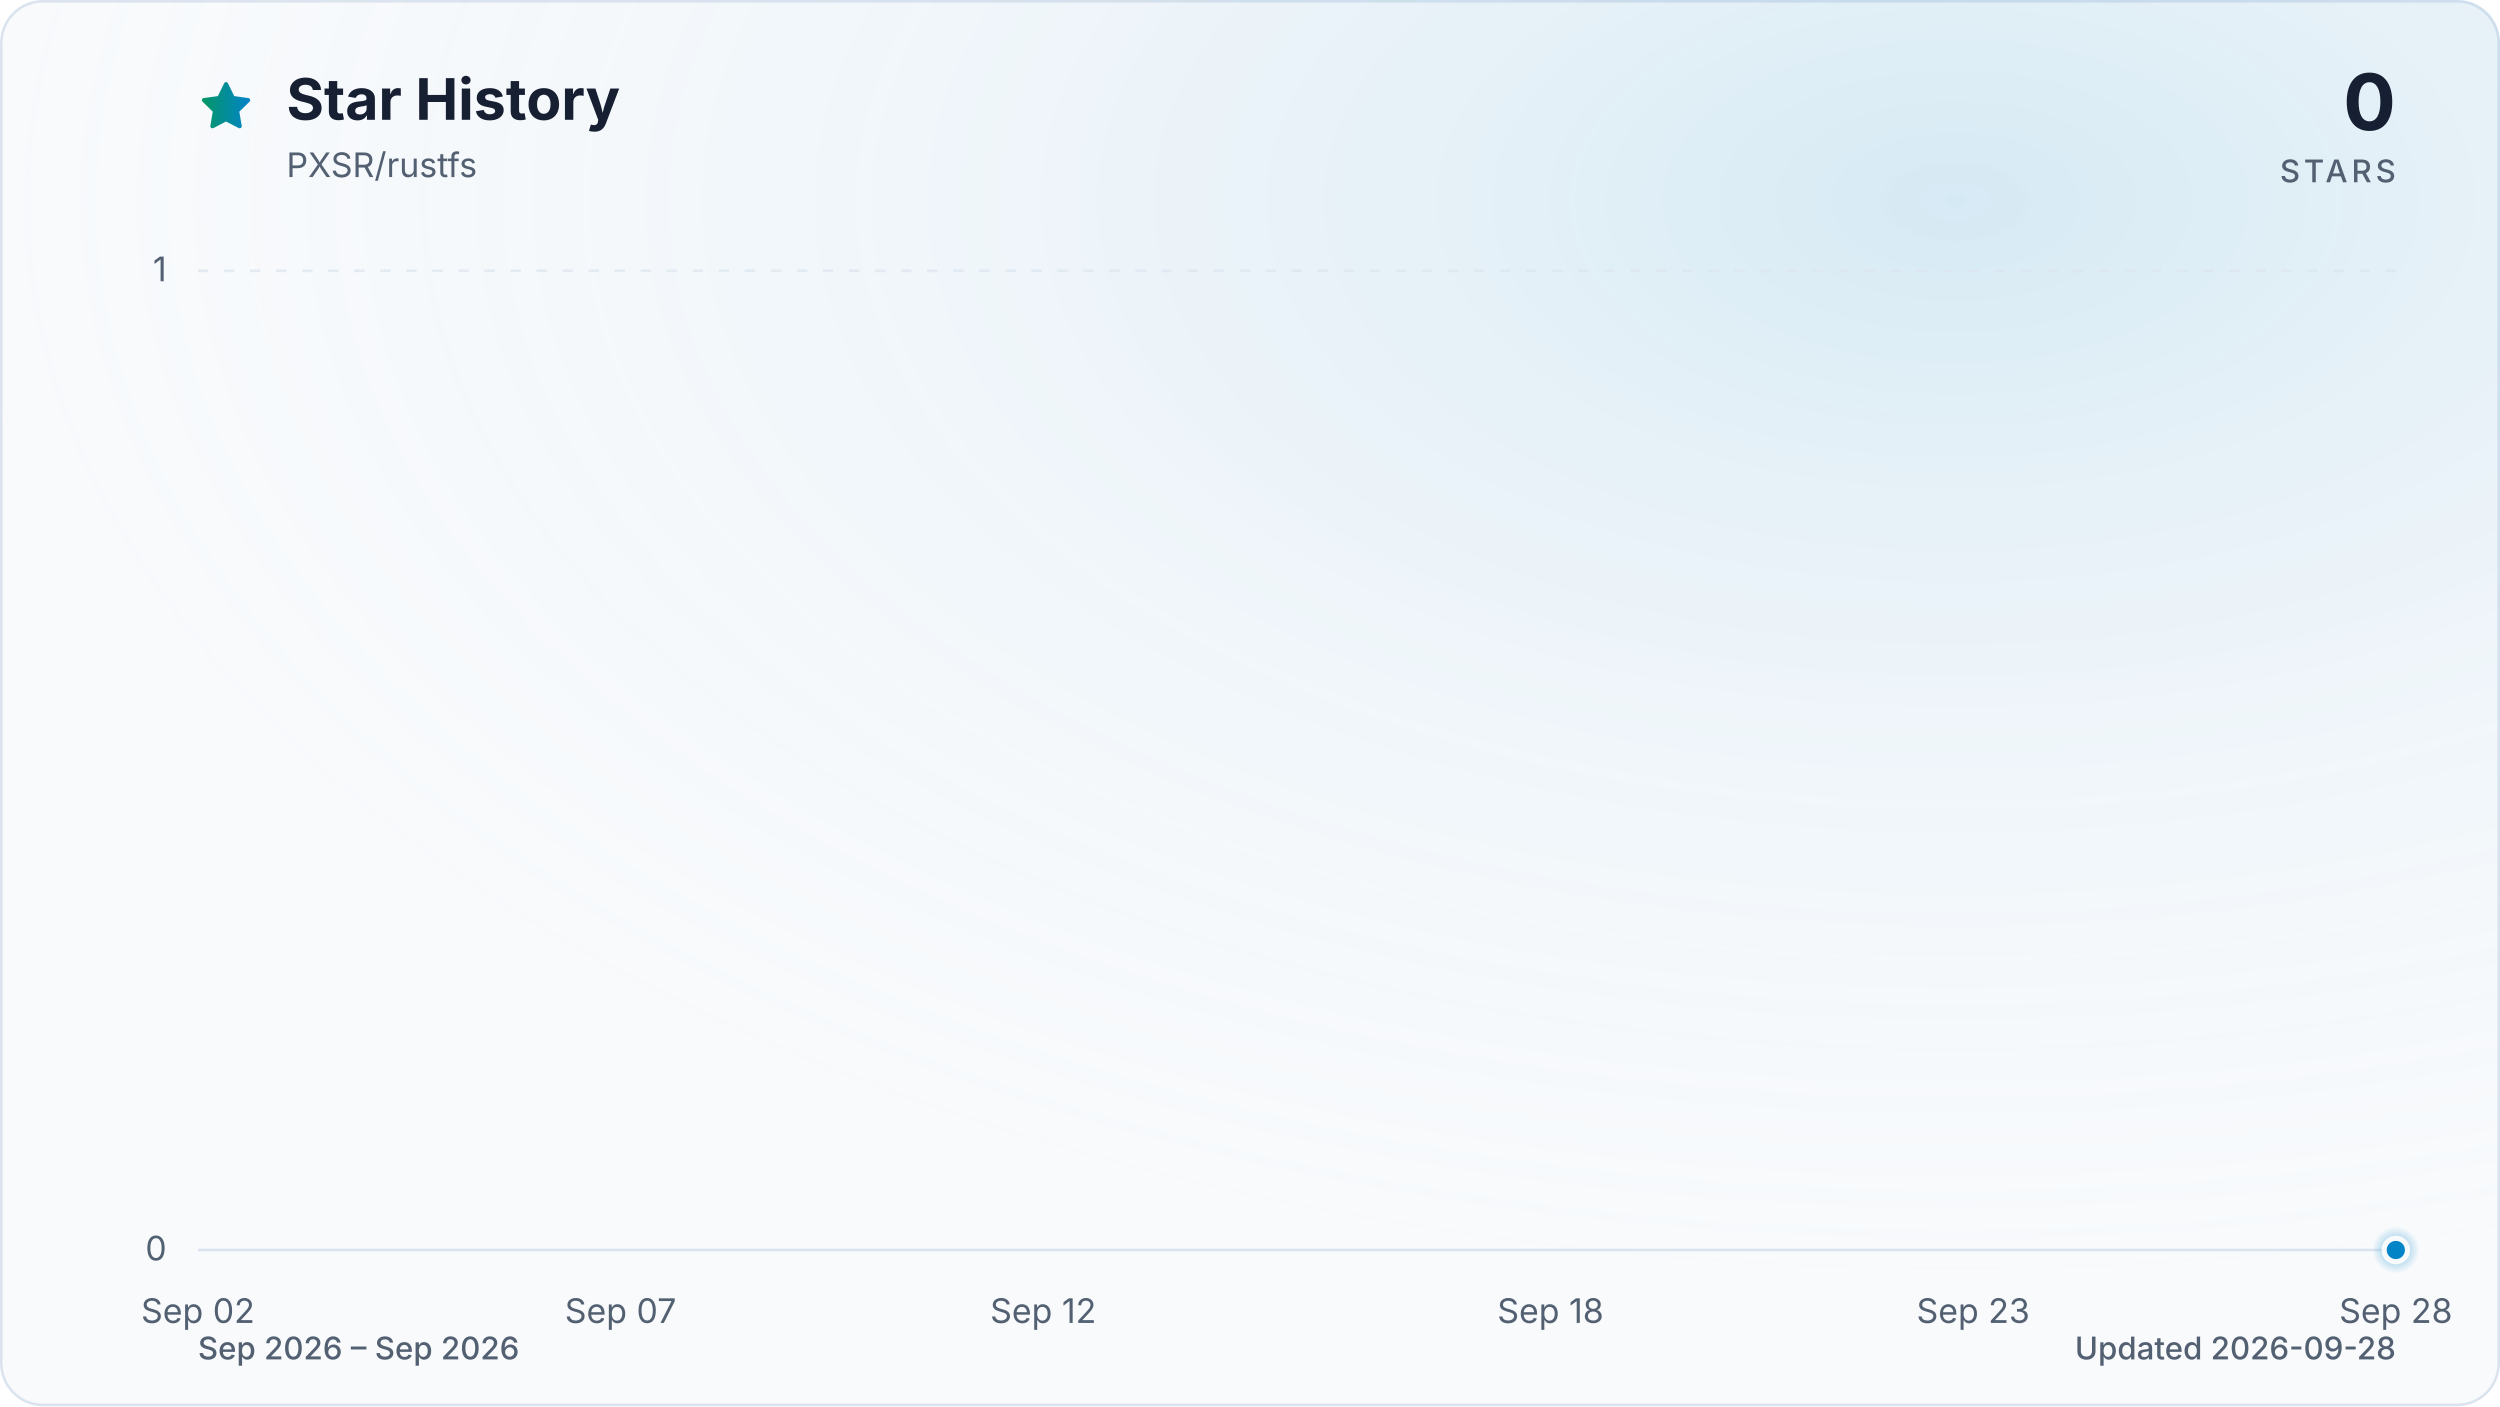
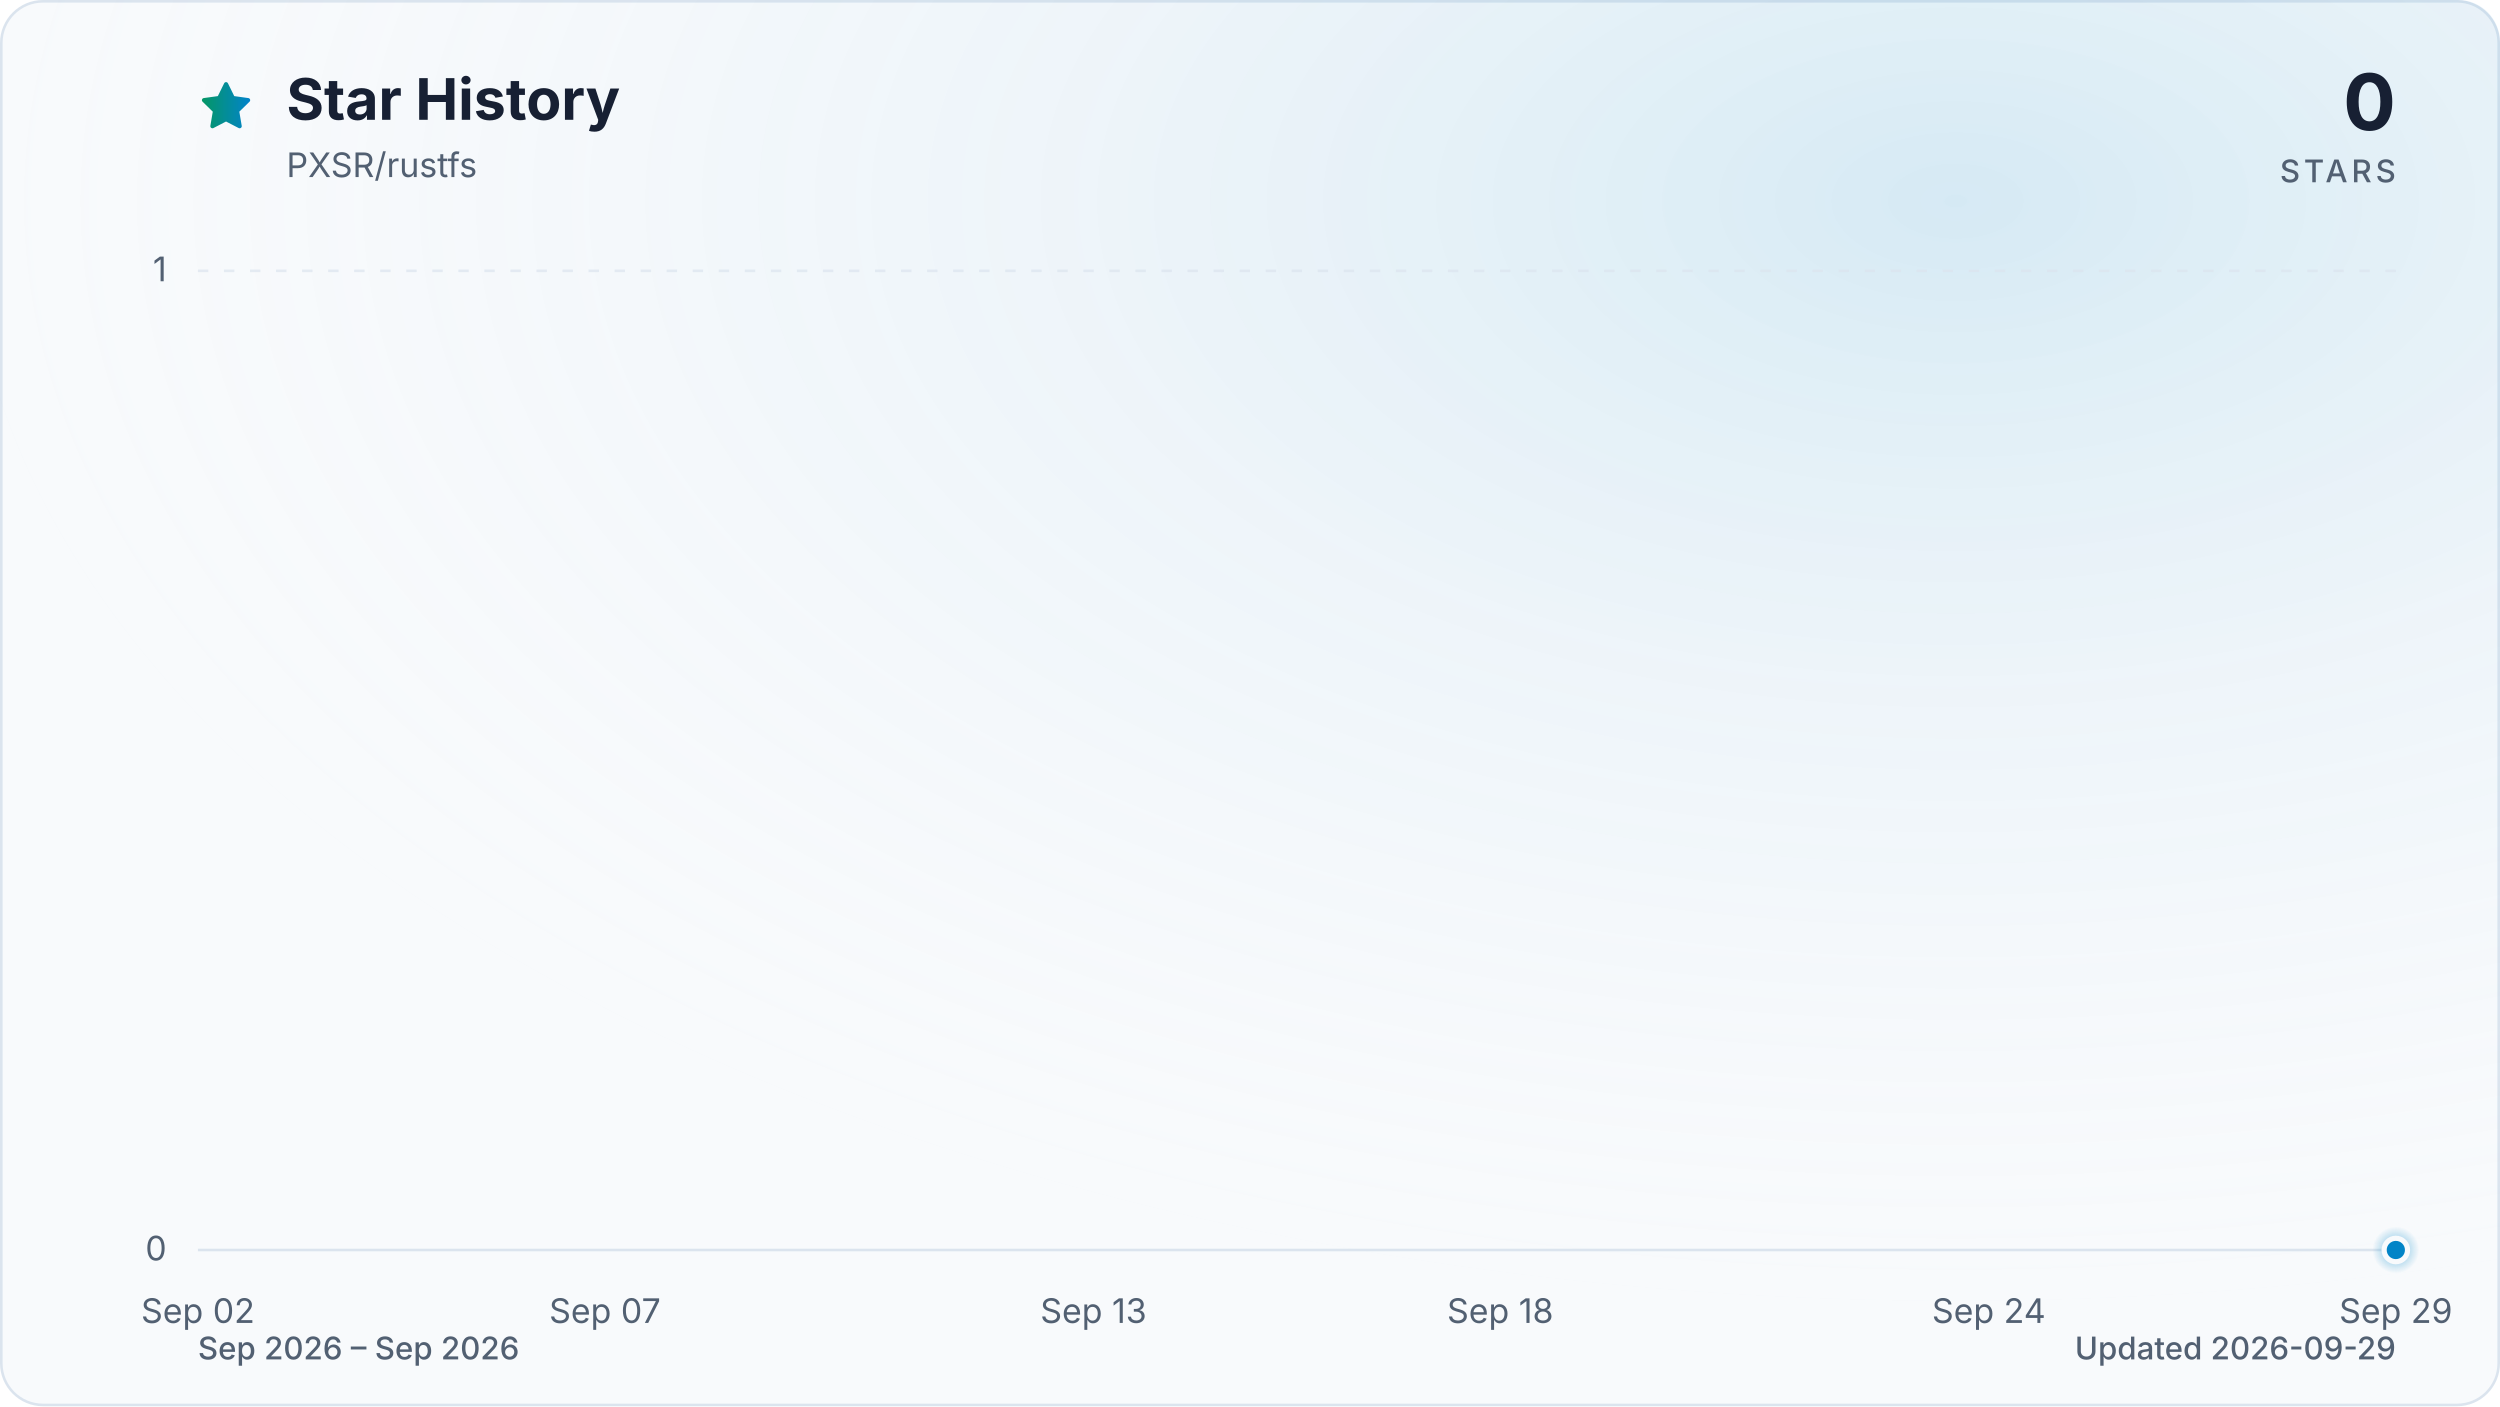
<svg xmlns="http://www.w3.org/2000/svg" viewBox="0 0 960 540" role="img" aria-labelledby="title description" data-style="gradient" data-variant="glow" data-animated="true">
  <defs>
    <linearGradient id="trend" x1="0" y1="0" x2="1" y2="0">
      <stop offset="0%" stop-color="#059669" />
      <stop offset="100%" stop-color="#0284c7" />
    </linearGradient>
    <linearGradient id="area" x1="0" y1="0" x2="0" y2="1">
      <stop offset="0%" stop-color="#059669" stop-opacity="0.30" />
      <stop offset="55%" stop-color="#0284c7" stop-opacity="0.10" />
      <stop offset="100%" stop-color="#0284c7" stop-opacity="0.01" />
    </linearGradient>
    <radialGradient id="marker-halo" cx="50%" cy="50%" r="50%">
      <stop offset="0%" stop-color="#0284c7" stop-opacity="0.55" />
      <stop offset="100%" stop-color="#0284c7" stop-opacity="0" />
    </radialGradient>
    <radialGradient id="surface-glow" cx="78%" cy="14%" r="80%">
      <stop offset="0%" stop-color="#0284c7" stop-opacity="0.14" />
      <stop offset="100%" stop-color="#f8fafc" stop-opacity="0" />
    </radialGradient>
    <filter id="trend-glow" x="-20%" y="-20%" width="140%" height="140%">
      <feGaussianBlur stdDeviation="7" />
    </filter>
  </defs>
  <style>
.trend-enter{transform-box:fill-box;transform-origin:center;animation:trend-enter 520ms cubic-bezier(0.16,1,0.3,1)}
.marker-enter{transform-box:fill-box;transform-origin:center;animation:marker-enter 320ms cubic-bezier(0.16,1,0.3,1) 200ms both}
.marker-pulse{transform-box:fill-box;transform-origin:center;animation:marker-pulse 2.6s ease-out infinite}
@keyframes trend-enter{from{opacity:.35;transform:translateY(10px)}to{opacity:1;transform:translateY(0)}}
@keyframes marker-enter{from{opacity:0;transform:scale(.4)}to{opacity:1;transform:scale(1)}}
@keyframes marker-pulse{0%{opacity:.5;transform:scale(.7)}70%,100%{opacity:0;transform:scale(2.1)}}
@media (prefers-reduced-motion:reduce){.trend-enter,.marker-enter,.marker-pulse{animation:none!important}}
@media (prefers-reduced-motion:reduce){.marker-pulse{opacity:0}}
</style>
  <rect x="0.5" y="0.5" width="959" height="539" fill="#f8fafc" stroke="#dbe4ee" stroke-width="1" rx="16" />
  <rect width="960" height="540" fill="url(#surface-glow)" rx="16" />
  <path d="M12 2.6l2.9 5.9 6.5.9-4.7 4.6 1.1 6.5-5.8-3-5.8 3 1.1-6.5-4.7-4.6 6.5-.9L12 2.6Z" transform="translate(76 30) scale(.9)" fill="url(#trend)" stroke="url(#trend)" stroke-width="1.8" stroke-linejoin="round" aria-hidden="true" />
  <text x="110" y="46" fill="#172033" font-family="ui-sans-serif, system-ui, -apple-system, BlinkMacSystemFont, 'Segoe UI', sans-serif" font-size="22" font-weight="700">Star History</text>
  <text x="110" y="68" fill="#526072" font-family="ui-sans-serif, system-ui, -apple-system, BlinkMacSystemFont, 'Segoe UI', sans-serif" font-size="13">PXSR/rustfs</text>
  <text x="920" y="50" fill="#172033" font-family="ui-sans-serif, system-ui, -apple-system, BlinkMacSystemFont, 'Segoe UI', sans-serif" font-size="30" font-weight="700" text-anchor="end">0</text>
  <text x="920" y="70" fill="#526072" font-family="ui-sans-serif, system-ui, -apple-system, BlinkMacSystemFont, 'Segoe UI', sans-serif" font-size="12" font-weight="500" letter-spacing="1.5" text-anchor="end">STARS</text>
  <line x1="76" y1="480.0" x2="920" y2="480.0" stroke="#dbe4ee" stroke-width="1" stroke-dasharray="0" opacity="1" />
  <text x="64" y="484.0" fill="#526072" font-family="ui-sans-serif, system-ui, -apple-system, BlinkMacSystemFont, 'Segoe UI', sans-serif" font-size="13" text-anchor="end">0</text>
  <line x1="76" y1="104.0" x2="920" y2="104.0" stroke="#dbe4ee" stroke-width="1" stroke-dasharray="4 6" opacity="0.7" />
  <text x="64" y="108.0" fill="#526072" font-family="ui-sans-serif, system-ui, -apple-system, BlinkMacSystemFont, 'Segoe UI', sans-serif" font-size="13" text-anchor="end">1</text>
  <text x="76.0" y="508" fill="#526072" font-family="ui-sans-serif, system-ui, -apple-system, BlinkMacSystemFont, 'Segoe UI', sans-serif" font-size="13" text-anchor="middle">Sep 02</text>
-   <text x="238.3" y="508" fill="#526072" font-family="ui-sans-serif, system-ui, -apple-system, BlinkMacSystemFont, 'Segoe UI', sans-serif" font-size="13" text-anchor="middle">Sep 07</text>
-   <text x="400.6" y="508" fill="#526072" font-family="ui-sans-serif, system-ui, -apple-system, BlinkMacSystemFont, 'Segoe UI', sans-serif" font-size="13" text-anchor="middle">Sep 12</text>
-   <text x="595.4" y="508" fill="#526072" font-family="ui-sans-serif, system-ui, -apple-system, BlinkMacSystemFont, 'Segoe UI', sans-serif" font-size="13" text-anchor="middle">Sep 18</text>
-   <text x="757.7" y="508" fill="#526072" font-family="ui-sans-serif, system-ui, -apple-system, BlinkMacSystemFont, 'Segoe UI', sans-serif" font-size="13" text-anchor="middle">Sep 23</text>
-   <text x="920.0" y="508" fill="#526072" font-family="ui-sans-serif, system-ui, -apple-system, BlinkMacSystemFont, 'Segoe UI', sans-serif" font-size="13" text-anchor="middle">Sep 28</text>
+   <text x="232.3" y="508" fill="#526072" font-family="ui-sans-serif, system-ui, -apple-system, BlinkMacSystemFont, 'Segoe UI', sans-serif" font-size="13" text-anchor="middle">Sep 07</text>
+   <text x="419.9" y="508" fill="#526072" font-family="ui-sans-serif, system-ui, -apple-system, BlinkMacSystemFont, 'Segoe UI', sans-serif" font-size="13" text-anchor="middle">Sep 13</text>
+   <text x="576.1" y="508" fill="#526072" font-family="ui-sans-serif, system-ui, -apple-system, BlinkMacSystemFont, 'Segoe UI', sans-serif" font-size="13" text-anchor="middle">Sep 18</text>
+   <text x="763.7" y="508" fill="#526072" font-family="ui-sans-serif, system-ui, -apple-system, BlinkMacSystemFont, 'Segoe UI', sans-serif" font-size="13" text-anchor="middle">Sep 24</text>
+   <text x="920.0" y="508" fill="#526072" font-family="ui-sans-serif, system-ui, -apple-system, BlinkMacSystemFont, 'Segoe UI', sans-serif" font-size="13" text-anchor="middle">Sep 29</text>
  <g class="trend-enter">
-     <path d="M 76.0 480.0 C 86.8 480.0, 97.6 480.0, 108.5 480.0 C 119.3 480.0, 130.1 480.0, 140.9 480.0 C 151.7 480.0, 162.6 480.0, 173.4 480.0 C 184.2 480.0, 195.0 480.0, 205.8 480.0 C 216.7 480.0, 227.5 480.0, 238.3 480.0 C 249.1 480.0, 259.9 480.0, 270.8 480.0 C 281.6 480.0, 292.4 480.0, 303.2 480.0 C 314.1 480.0, 324.9 480.0, 335.7 480.0 C 346.5 480.0, 357.3 480.0, 368.2 480.0 C 379.0 480.0, 389.8 480.0, 400.6 480.0 C 411.4 480.0, 422.3 480.0, 433.1 480.0 C 443.9 480.0, 454.7 480.0, 465.5 480.0 C 476.4 480.0, 487.2 480.0, 498.0 480.0 C 508.8 480.0, 519.6 480.0, 530.5 480.0 C 541.3 480.0, 552.1 480.0, 562.9 480.0 C 573.7 480.0, 584.6 480.0, 595.4 480.0 C 606.2 480.0, 617.0 480.0, 627.8 480.0 C 638.7 480.0, 649.5 480.0, 660.3 480.0 C 671.1 480.0, 681.9 480.0, 692.8 480.0 C 703.6 480.0, 714.4 480.0, 725.2 480.0 C 736.1 480.0, 746.9 480.0, 757.7 480.0 C 768.5 480.0, 779.3 480.0, 790.2 480.0 C 801.0 480.0, 811.8 480.0, 822.6 480.0 C 833.4 480.0, 844.3 480.0, 855.1 480.0 C 865.9 480.0, 876.7 480.0, 887.5 480.0 C 898.4 480.0, 909.2 480.0, 920.0 480.0 L 920.0 480.0 L 76.0 480.0 Z" fill="url(#area)" />
-     <path d="M 76.0 480.0 C 86.8 480.0, 97.6 480.0, 108.5 480.0 C 119.3 480.0, 130.1 480.0, 140.9 480.0 C 151.7 480.0, 162.6 480.0, 173.4 480.0 C 184.2 480.0, 195.0 480.0, 205.8 480.0 C 216.7 480.0, 227.5 480.0, 238.3 480.0 C 249.1 480.0, 259.9 480.0, 270.8 480.0 C 281.6 480.0, 292.4 480.0, 303.2 480.0 C 314.1 480.0, 324.9 480.0, 335.7 480.0 C 346.5 480.0, 357.3 480.0, 368.2 480.0 C 379.0 480.0, 389.8 480.0, 400.6 480.0 C 411.4 480.0, 422.3 480.0, 433.1 480.0 C 443.9 480.0, 454.7 480.0, 465.5 480.0 C 476.4 480.0, 487.2 480.0, 498.0 480.0 C 508.8 480.0, 519.6 480.0, 530.5 480.0 C 541.3 480.0, 552.1 480.0, 562.9 480.0 C 573.7 480.0, 584.6 480.0, 595.4 480.0 C 606.2 480.0, 617.0 480.0, 627.8 480.0 C 638.7 480.0, 649.5 480.0, 660.3 480.0 C 671.1 480.0, 681.9 480.0, 692.8 480.0 C 703.6 480.0, 714.4 480.0, 725.2 480.0 C 736.1 480.0, 746.9 480.0, 757.7 480.0 C 768.5 480.0, 779.3 480.0, 790.2 480.0 C 801.0 480.0, 811.8 480.0, 822.6 480.0 C 833.4 480.0, 844.3 480.0, 855.1 480.0 C 865.9 480.0, 876.7 480.0, 887.5 480.0 C 898.4 480.0, 909.2 480.0, 920.0 480.0" fill="none" stroke="url(#trend)" stroke-width="12" stroke-linecap="round" stroke-linejoin="round" opacity="0.16" filter="url(#trend-glow)" />
-     <path d="M 76.0 480.0 C 86.8 480.0, 97.6 480.0, 108.5 480.0 C 119.3 480.0, 130.1 480.0, 140.9 480.0 C 151.7 480.0, 162.6 480.0, 173.4 480.0 C 184.2 480.0, 195.0 480.0, 205.8 480.0 C 216.7 480.0, 227.5 480.0, 238.3 480.0 C 249.1 480.0, 259.9 480.0, 270.8 480.0 C 281.6 480.0, 292.4 480.0, 303.2 480.0 C 314.1 480.0, 324.9 480.0, 335.7 480.0 C 346.5 480.0, 357.3 480.0, 368.2 480.0 C 379.0 480.0, 389.8 480.0, 400.6 480.0 C 411.4 480.0, 422.3 480.0, 433.1 480.0 C 443.9 480.0, 454.7 480.0, 465.5 480.0 C 476.4 480.0, 487.2 480.0, 498.0 480.0 C 508.8 480.0, 519.6 480.0, 530.5 480.0 C 541.3 480.0, 552.1 480.0, 562.9 480.0 C 573.7 480.0, 584.6 480.0, 595.4 480.0 C 606.2 480.0, 617.0 480.0, 627.8 480.0 C 638.7 480.0, 649.5 480.0, 660.3 480.0 C 671.1 480.0, 681.9 480.0, 692.8 480.0 C 703.6 480.0, 714.4 480.0, 725.2 480.0 C 736.1 480.0, 746.9 480.0, 757.7 480.0 C 768.5 480.0, 779.3 480.0, 790.2 480.0 C 801.0 480.0, 811.8 480.0, 822.6 480.0 C 833.4 480.0, 844.3 480.0, 855.1 480.0 C 865.9 480.0, 876.7 480.0, 887.5 480.0 C 898.4 480.0, 909.2 480.0, 920.0 480.0" fill="none" stroke="url(#trend)" stroke-width="3" stroke-linecap="round" stroke-linejoin="round" />
+     <path d="M 76.0 480.0 C 86.4 480.0, 96.8 480.0, 107.3 480.0 C 117.7 480.0, 128.1 480.0, 138.5 480.0 C 148.9 480.0, 159.4 480.0, 169.8 480.0 C 180.2 480.0, 190.6 480.0, 201.0 480.0 C 211.5 480.0, 221.9 480.0, 232.3 480.0 C 242.7 480.0, 253.1 480.0, 263.6 480.0 C 274.0 480.0, 284.4 480.0, 294.8 480.0 C 305.2 480.0, 315.7 480.0, 326.1 480.0 C 336.5 480.0, 346.9 480.0, 357.3 480.0 C 367.8 480.0, 378.2 480.0, 388.6 480.0 C 399.0 480.0, 409.4 480.0, 419.9 480.0 C 430.3 480.0, 440.7 480.0, 451.1 480.0 C 461.5 480.0, 472.0 480.0, 482.4 480.0 C 492.8 480.0, 503.2 480.0, 513.6 480.0 C 524.0 480.0, 534.5 480.0, 544.9 480.0 C 555.3 480.0, 565.7 480.0, 576.1 480.0 C 586.6 480.0, 597.0 480.0, 607.4 480.0 C 617.8 480.0, 628.2 480.0, 638.7 480.0 C 649.1 480.0, 659.5 480.0, 669.9 480.0 C 680.3 480.0, 690.8 480.0, 701.2 480.0 C 711.6 480.0, 722.0 480.0, 732.4 480.0 C 742.9 480.0, 753.3 480.0, 763.7 480.0 C 774.1 480.0, 784.5 480.0, 795.0 480.0 C 805.4 480.0, 815.8 480.0, 826.2 480.0 C 836.6 480.0, 847.1 480.0, 857.5 480.0 C 867.9 480.0, 878.3 480.0, 888.7 480.0 C 899.2 480.0, 909.6 480.0, 920.0 480.0 L 920.0 480.0 L 76.0 480.0 Z" fill="url(#area)" />
+     <path d="M 76.0 480.0 C 86.4 480.0, 96.8 480.0, 107.3 480.0 C 117.7 480.0, 128.1 480.0, 138.5 480.0 C 148.9 480.0, 159.4 480.0, 169.8 480.0 C 180.2 480.0, 190.6 480.0, 201.0 480.0 C 211.5 480.0, 221.9 480.0, 232.3 480.0 C 242.7 480.0, 253.1 480.0, 263.6 480.0 C 274.0 480.0, 284.4 480.0, 294.8 480.0 C 305.2 480.0, 315.7 480.0, 326.1 480.0 C 336.5 480.0, 346.9 480.0, 357.3 480.0 C 367.8 480.0, 378.2 480.0, 388.6 480.0 C 399.0 480.0, 409.4 480.0, 419.9 480.0 C 430.3 480.0, 440.7 480.0, 451.1 480.0 C 461.5 480.0, 472.0 480.0, 482.4 480.0 C 492.8 480.0, 503.2 480.0, 513.6 480.0 C 524.0 480.0, 534.5 480.0, 544.9 480.0 C 555.3 480.0, 565.7 480.0, 576.1 480.0 C 586.6 480.0, 597.0 480.0, 607.4 480.0 C 617.8 480.0, 628.2 480.0, 638.7 480.0 C 649.1 480.0, 659.5 480.0, 669.9 480.0 C 680.3 480.0, 690.8 480.0, 701.2 480.0 C 711.6 480.0, 722.0 480.0, 732.4 480.0 C 742.9 480.0, 753.3 480.0, 763.7 480.0 C 774.1 480.0, 784.5 480.0, 795.0 480.0 C 805.4 480.0, 815.8 480.0, 826.2 480.0 C 836.6 480.0, 847.1 480.0, 857.5 480.0 C 867.9 480.0, 878.3 480.0, 888.7 480.0 C 899.2 480.0, 909.6 480.0, 920.0 480.0" fill="none" stroke="url(#trend)" stroke-width="12" stroke-linecap="round" stroke-linejoin="round" opacity="0.16" filter="url(#trend-glow)" />
+     <path d="M 76.0 480.0 C 86.4 480.0, 96.8 480.0, 107.3 480.0 C 117.7 480.0, 128.1 480.0, 138.5 480.0 C 148.9 480.0, 159.4 480.0, 169.8 480.0 C 180.2 480.0, 190.6 480.0, 201.0 480.0 C 211.5 480.0, 221.9 480.0, 232.3 480.0 C 242.7 480.0, 253.1 480.0, 263.6 480.0 C 274.0 480.0, 284.4 480.0, 294.8 480.0 C 305.2 480.0, 315.7 480.0, 326.1 480.0 C 336.5 480.0, 346.9 480.0, 357.3 480.0 C 367.8 480.0, 378.2 480.0, 388.6 480.0 C 399.0 480.0, 409.4 480.0, 419.9 480.0 C 430.3 480.0, 440.7 480.0, 451.1 480.0 C 461.5 480.0, 472.0 480.0, 482.4 480.0 C 492.8 480.0, 503.2 480.0, 513.6 480.0 C 524.0 480.0, 534.5 480.0, 544.9 480.0 C 555.3 480.0, 565.7 480.0, 576.1 480.0 C 586.6 480.0, 597.0 480.0, 607.4 480.0 C 617.8 480.0, 628.2 480.0, 638.7 480.0 C 649.1 480.0, 659.5 480.0, 669.9 480.0 C 680.3 480.0, 690.8 480.0, 701.2 480.0 C 711.6 480.0, 722.0 480.0, 732.4 480.0 C 742.9 480.0, 753.3 480.0, 763.7 480.0 C 774.1 480.0, 784.5 480.0, 795.0 480.0 C 805.4 480.0, 815.8 480.0, 826.2 480.0 C 836.6 480.0, 847.1 480.0, 857.5 480.0 C 867.9 480.0, 878.3 480.0, 888.7 480.0 C 899.2 480.0, 909.6 480.0, 920.0 480.0" fill="none" stroke="url(#trend)" stroke-width="3" stroke-linecap="round" stroke-linejoin="round" />
  </g>
  <g class="marker-enter">
    <circle class="marker-pulse" cx="920.0" cy="480.0" r="9" fill="url(#marker-halo)" />
    <circle cx="920.0" cy="480.0" r="4.5" fill="#0284c7" stroke="#f8fafc" stroke-width="2" />
  </g>
  <text x="76" y="522" fill="#526072" font-family="ui-sans-serif, system-ui, -apple-system, BlinkMacSystemFont, 'Segoe UI', sans-serif" font-size="12" font-weight="500">Sep 2026 – Sep 2026</text>
-   <text x="920" y="522" fill="#526072" font-family="ui-sans-serif, system-ui, -apple-system, BlinkMacSystemFont, 'Segoe UI', sans-serif" font-size="12" font-weight="500" text-anchor="end">Updated 2026-09-28</text>
+   <text x="920" y="522" fill="#526072" font-family="ui-sans-serif, system-ui, -apple-system, BlinkMacSystemFont, 'Segoe UI', sans-serif" font-size="12" font-weight="500" text-anchor="end">Updated 2026-09-29</text>
</svg>
